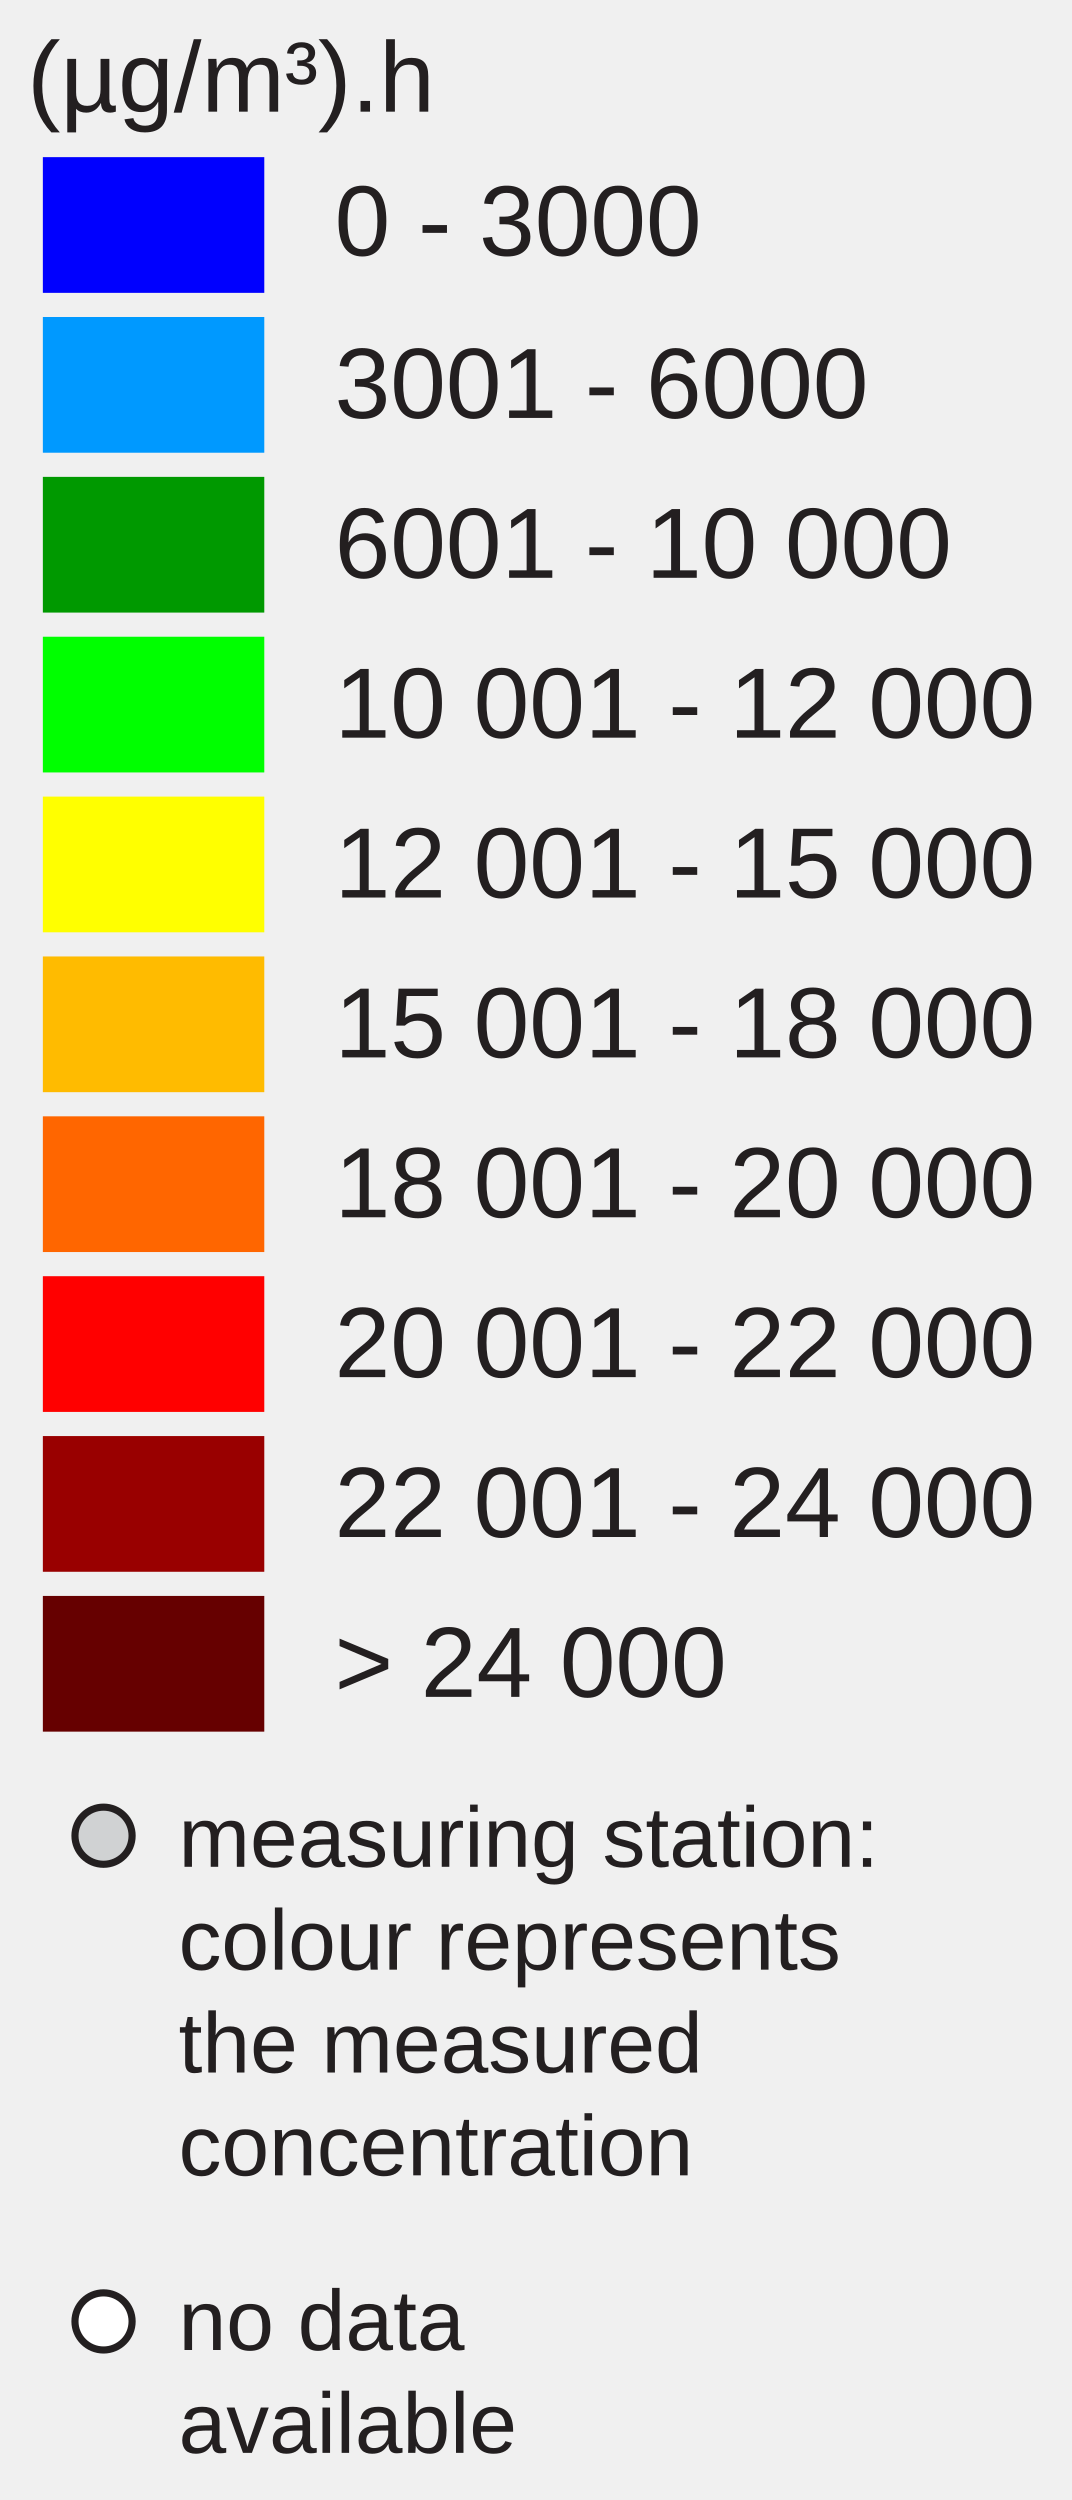
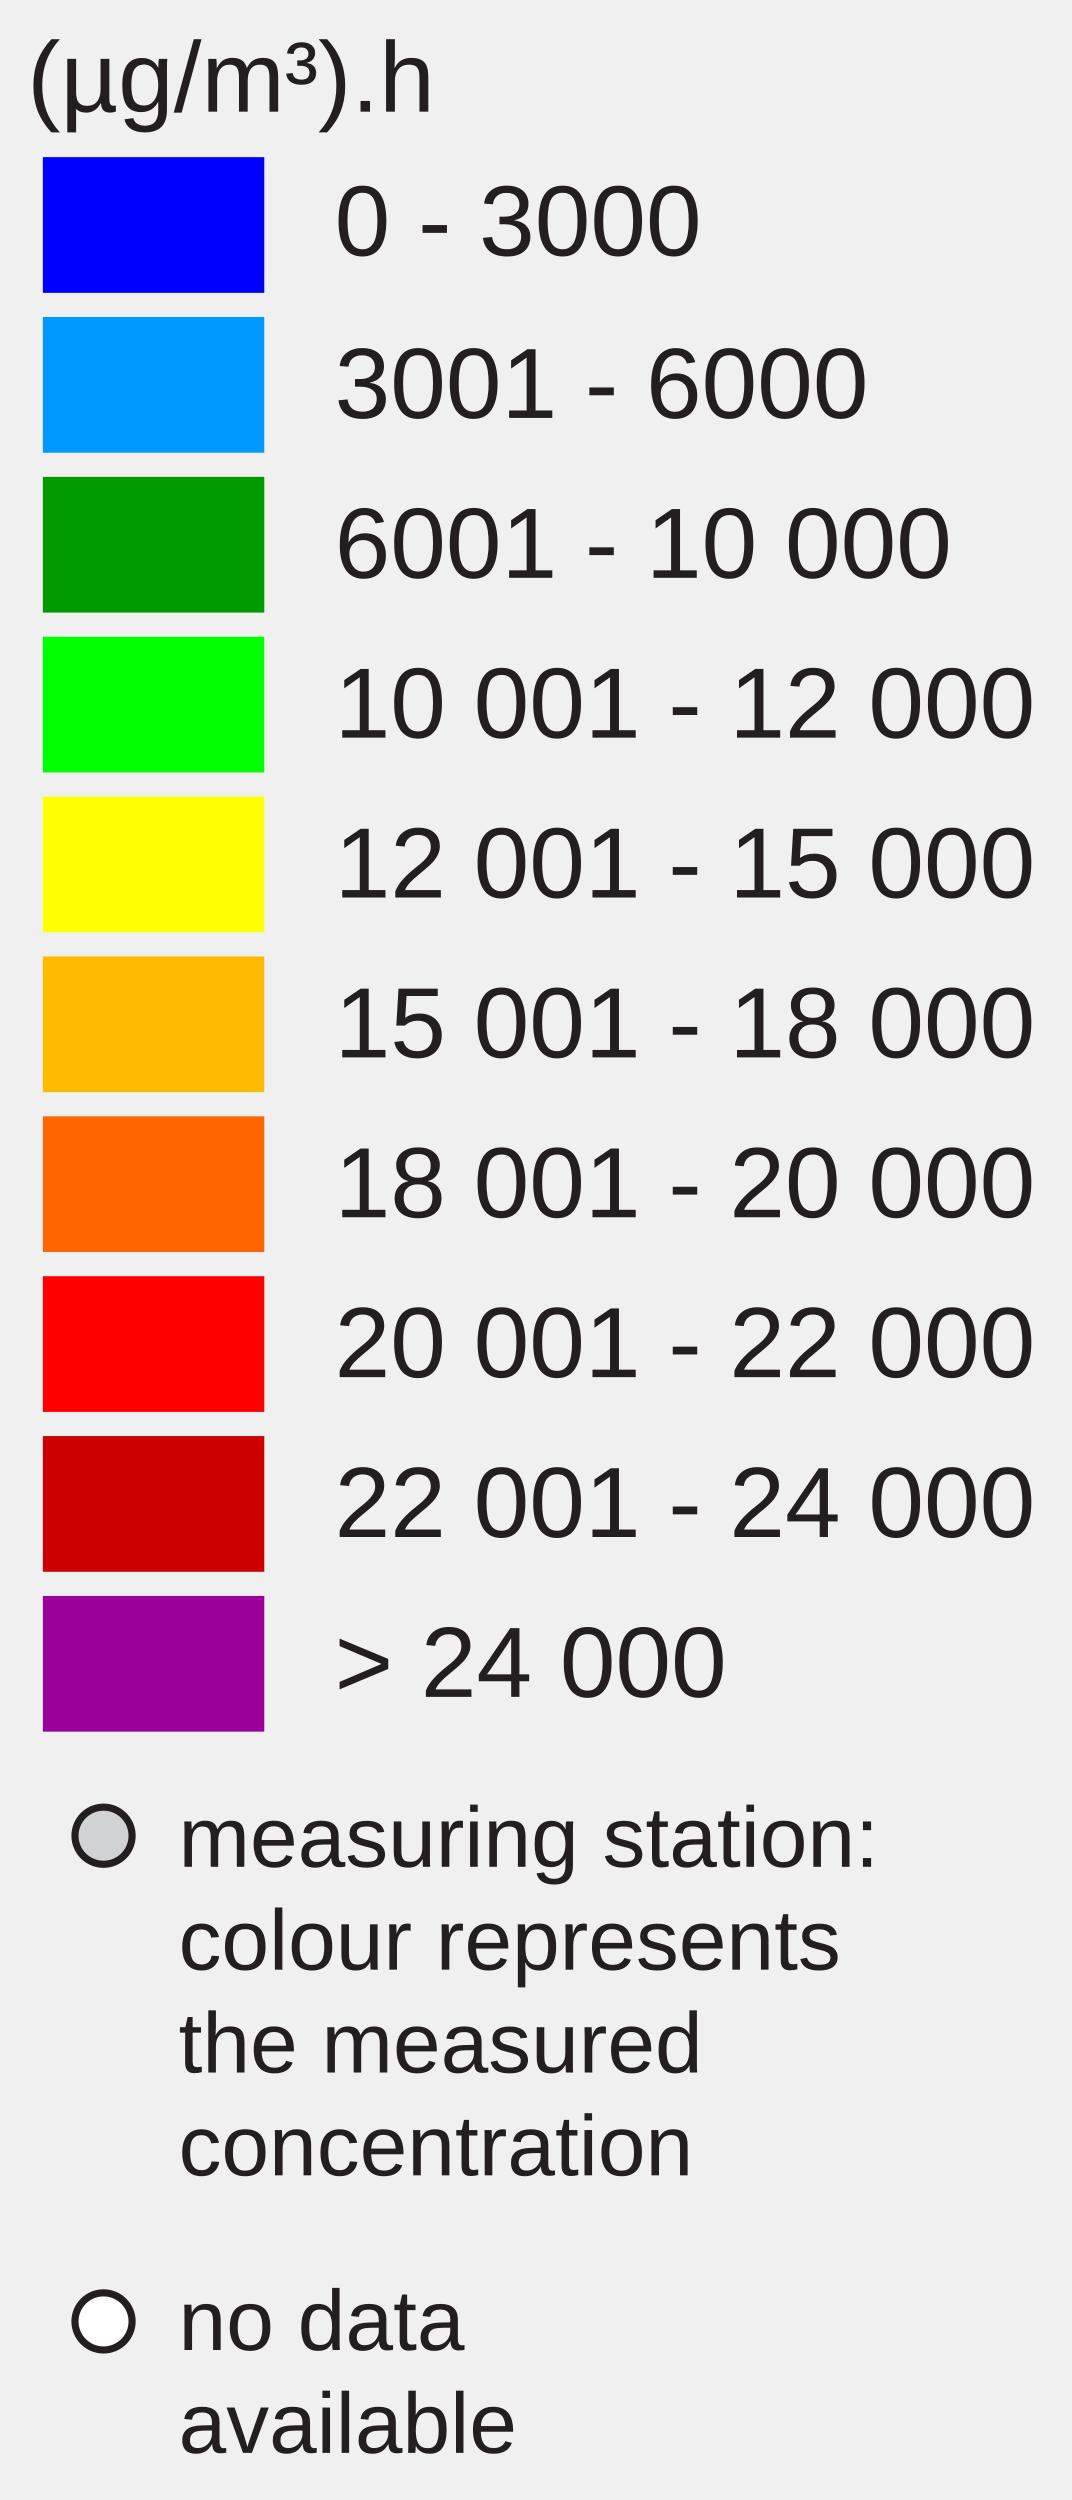
<svg xmlns="http://www.w3.org/2000/svg" version="1.1" id="Layer_1" x="0px" y="0px" width="150px" height="350px" viewBox="0 0 150 350" enable-background="new 0 0 150 350" xml:space="preserve">
  <rect x="6" y="22" fill="#0000FF" width="31" height="19" />
  <rect x="6" y="44.381" fill="#0099FF" width="31" height="19" />
  <rect x="6" y="66.762" fill="#009900" width="31" height="19" />
  <rect x="6" y="89.143" fill="#00FF00" width="31" height="19" />
  <rect x="6" y="111.524" fill="#FFFF00" width="31" height="19" />
  <rect x="6" y="133.905" fill="#FFBB00" width="31" height="19" />
  <rect x="6" y="156.286" fill="#FF6600" width="31" height="19" />
  <rect x="6" y="178.668" fill="#FF0000" width="31" height="19" />
-   <rect x="6" y="201.049" fill="#990000" width="31" height="19" />
-   <rect x="6" y="223.430" fill="#660000" width="31" height="19" />
+   <rect x="6" y="201.049" fill="#CC0000" width="31" height="19" />
+   <rect x="6" y="223.430" fill="#990099" width="31" height="19" />
  <text transform="matrix(1 0 0 1 46.853 35.7705)" fill="#231F20" font-family="Arial" font-size="14">0 - 3000</text>
  <text transform="matrix(1 0 0 1 46.853 58.5112)" fill="#231F20" font-family="Arial" font-size="14">3001 - 6000</text>
  <text transform="matrix(1 0 0 1 46.853 80.8926)" fill="#231F20" font-family="Arial" font-size="14">6001 - 10 000</text>
  <text transform="matrix(1 0 0 1 46.853 103.2734)" fill="#231F20" font-family="Arial" font-size="14">10 001 - 12 000</text>
  <text transform="matrix(1 0 0 1 46.853 125.6548)" fill="#231F20" font-family="Arial" font-size="14">12 001 - 15 000</text>
  <text transform="matrix(1 0 0 1 46.853 148.0352)" fill="#231F20" font-family="Arial" font-size="14">15 001 - 18 000</text>
  <text transform="matrix(1 0 0 1 46.853 170.417)" fill="#231F20" font-family="Arial" font-size="14">18 001 - 20 000</text>
  <text transform="matrix(1 0 0 1 46.853 192.7988)" fill="#231F20" font-family="Arial" font-size="14">20 001 - 22 000</text>
  <text transform="matrix(1 0 0 1 46.853 215.1797)" fill="#231F20" font-family="Arial" font-size="14">22 001 - 24 000</text>
  <text transform="matrix(1 0 0 1 46.853 237.5606)" fill="#231F20" font-family="Arial" font-size="14">&gt; 24 000</text>
  <text font-size="14" font-family="Arial" transform="translate(3.8027 15.631)" fill="#231F20">(µg/m³).h</text>
  <circle fill="#D0D2D3" stroke="#231F20" stroke-miterlimit="10" cx="14.495" cy="257" r="4" />
  <circle fill="#FFFFFF" stroke="#231F20" stroke-miterlimit="10" cx="14.495" cy="325" r="4" />
  <text font-size="12" font-family="Arial" transform="translate(25 261.35)" fill="#231F20">measuring station:</text>
  <text font-size="12" font-family="Arial" transform="translate(25 275.75)" fill="#231F20">colour represents</text>
  <text font-size="12" font-family="Arial" transform="translate(25 290.15)" fill="#231F20">the measured</text>
  <text font-size="12" font-family="Arial" transform="translate(25 304.55)" fill="#231F20">concentration</text>
  <text font-size="12" font-family="Arial" transform="translate(25 329)" fill="#231F20">no data</text>
  <text font-size="12" font-family="Arial" transform="translate(25 343.4)" fill="#231F20">available</text>
</svg>
